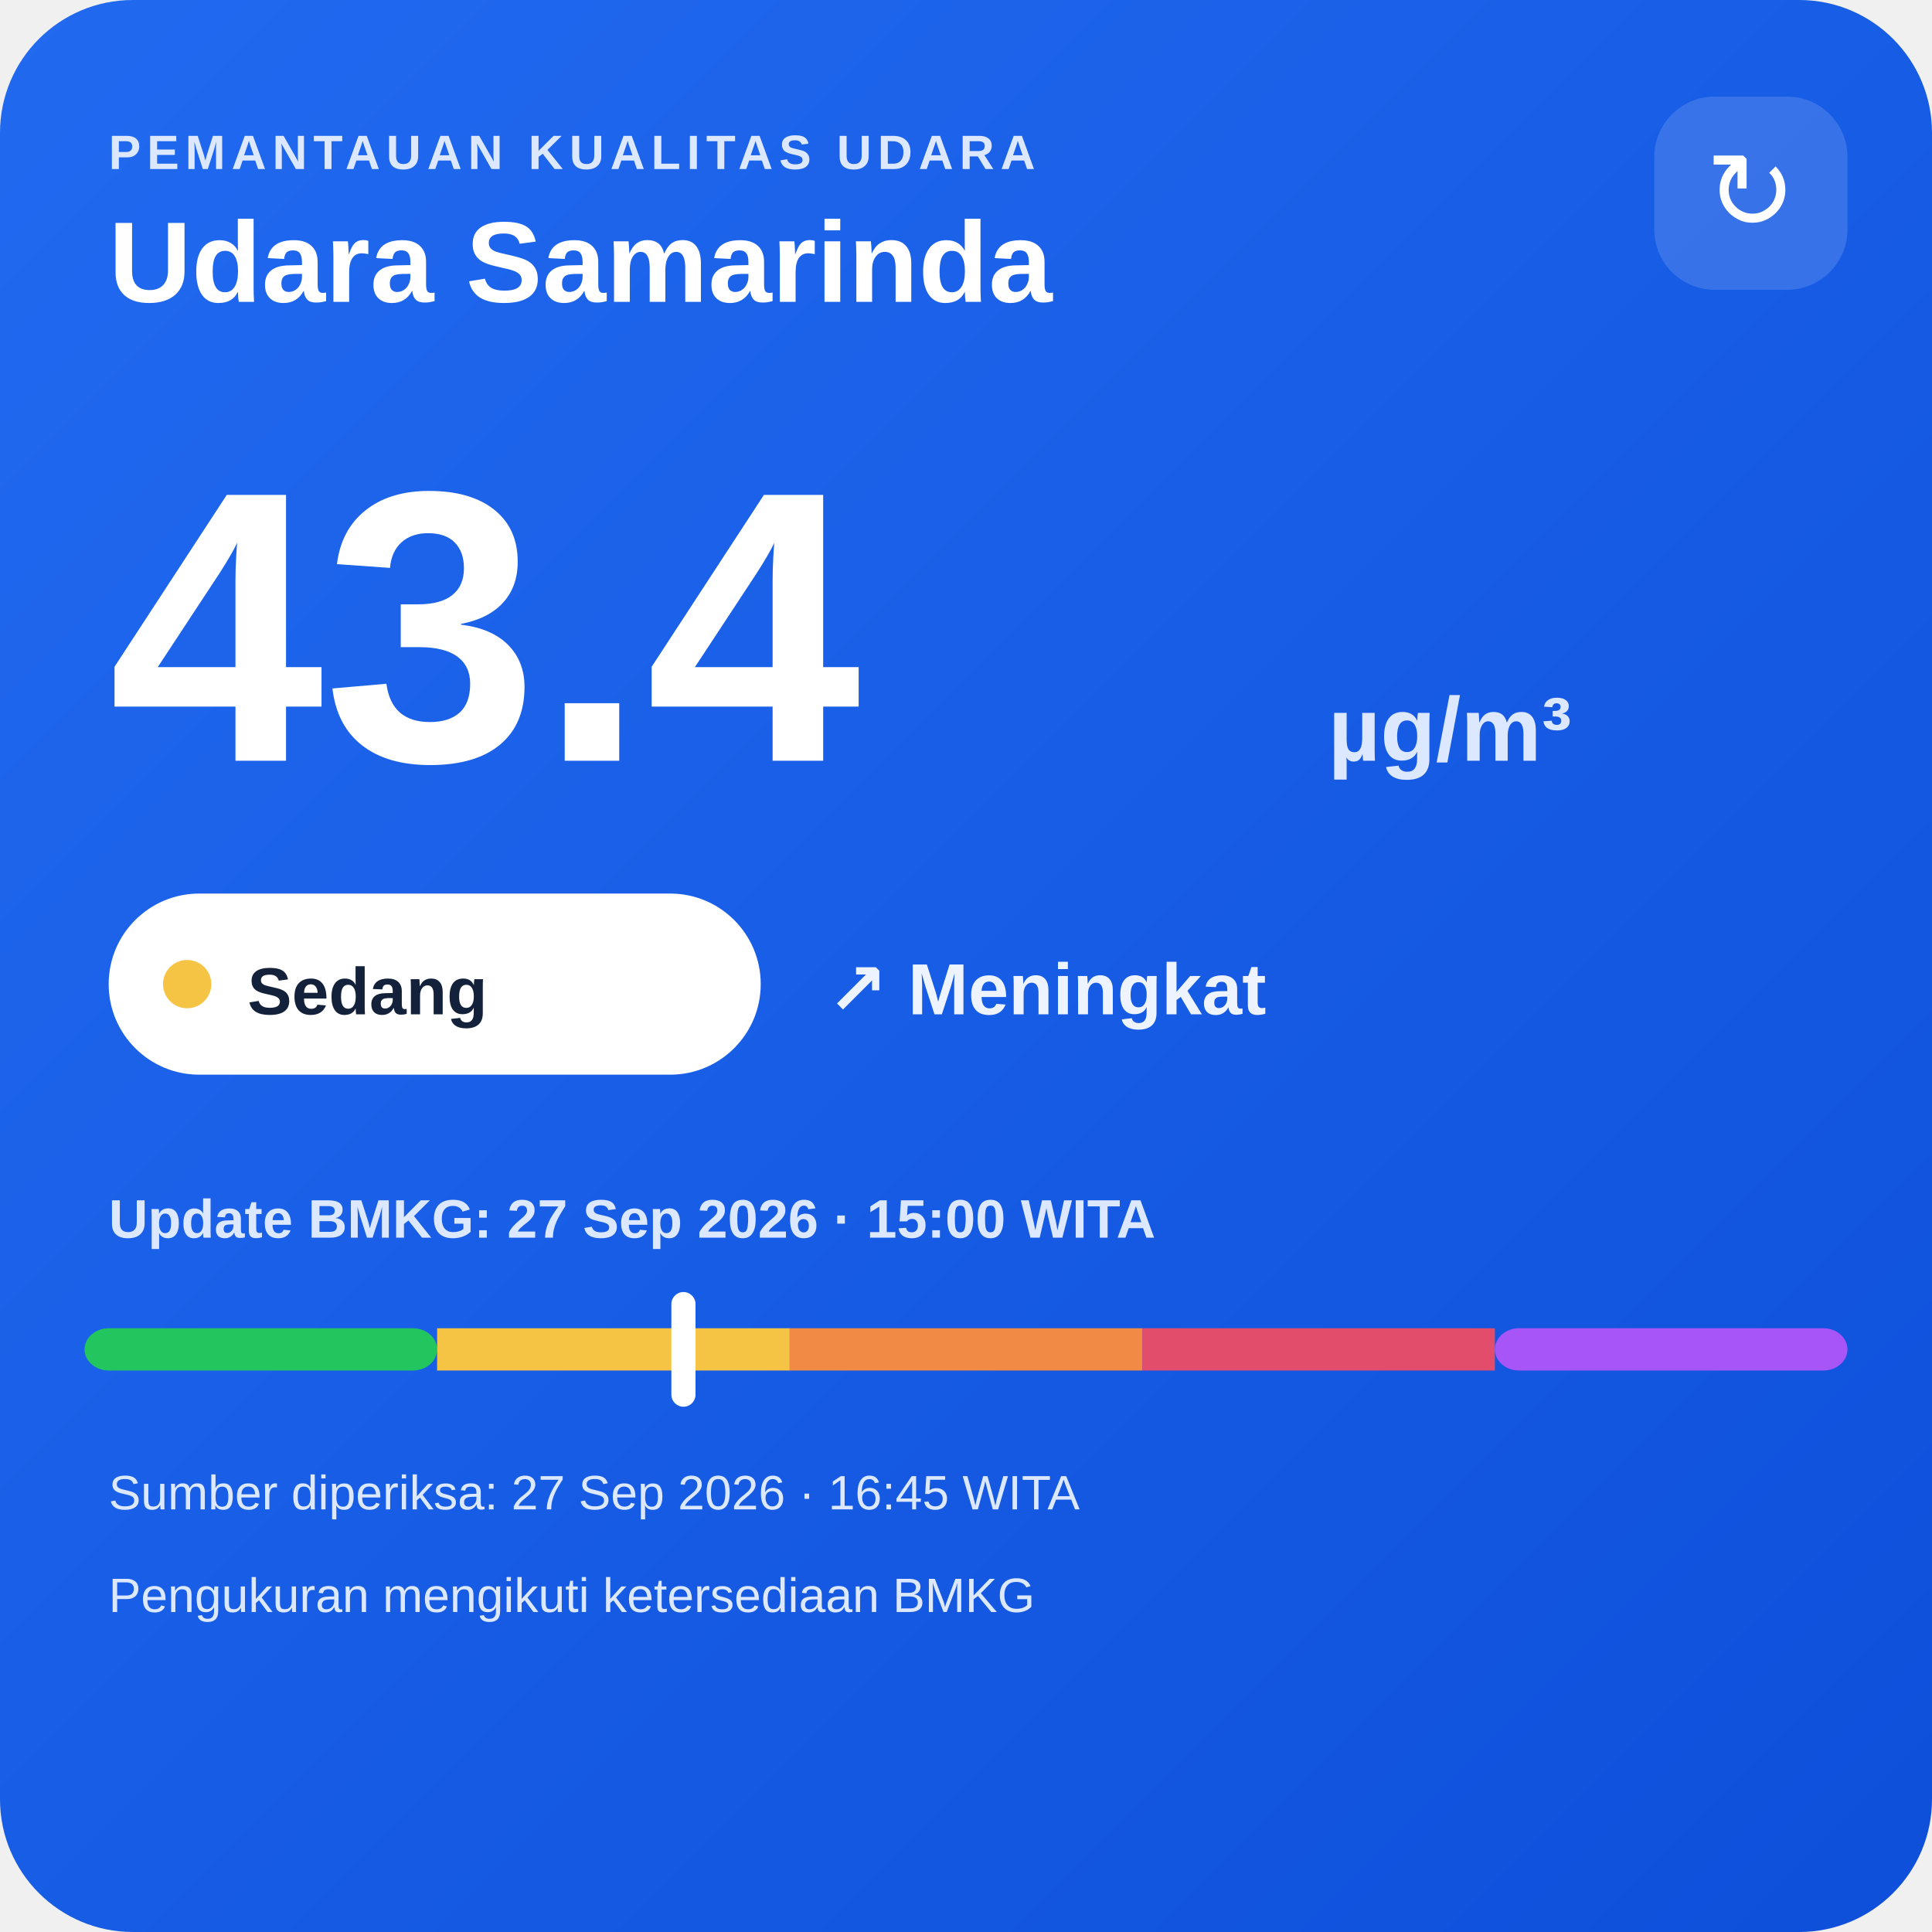
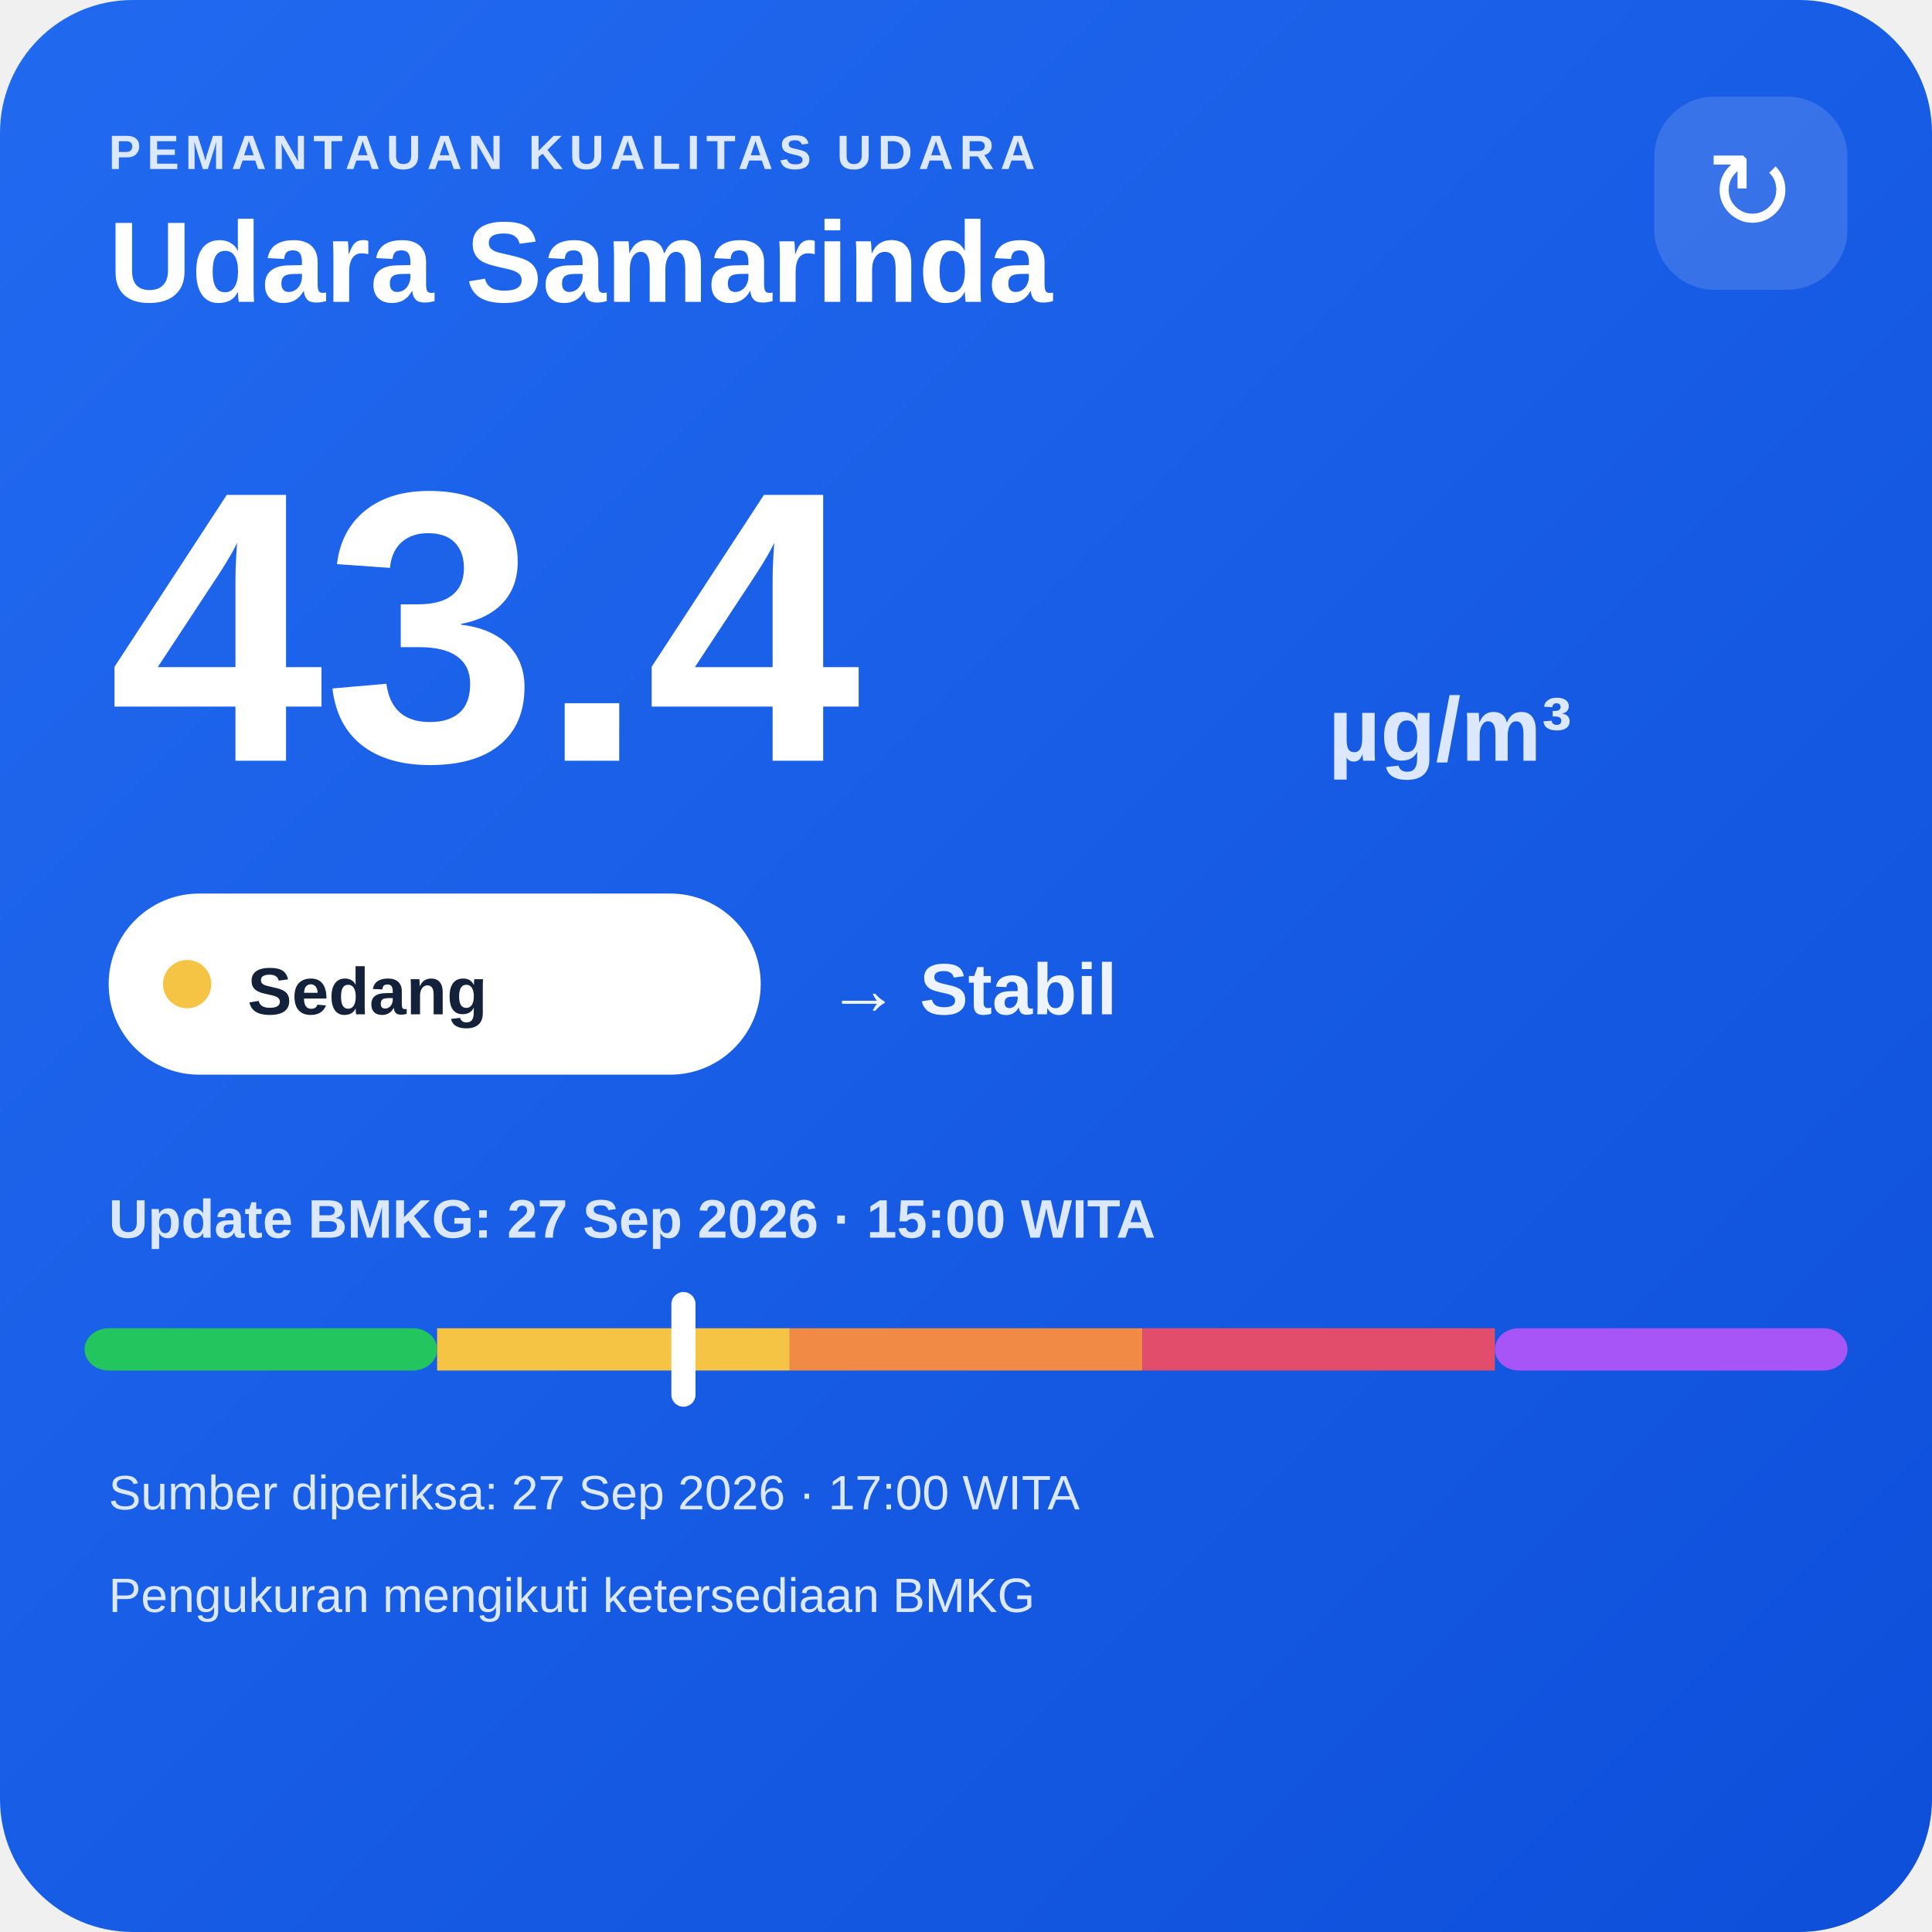
<svg xmlns="http://www.w3.org/2000/svg" width="320" height="320" viewBox="0 0 320 320">
  <defs>
    <linearGradient id="bg" x1="0" y1="0" x2="1" y2="1">
      <stop offset="0" stop-color="#216af0" />
      <stop offset="1" stop-color="#0e4fda" />
    </linearGradient>
  </defs>
  <rect width="320" height="320" rx="22" fill="url(#bg)" />
  <text x="18" y="28" fill="#dce8ff" font-family="Arial,sans-serif" font-size="8" font-weight="700" letter-spacing="1">PEMANTAUAN KUALITAS UDARA</text>
  <text x="18" y="50" fill="#ffffff" font-family="Arial,sans-serif" font-size="19" font-weight="700">Udara Samarinda</text>
  <rect x="274" y="16" width="32" height="32" rx="10" fill="#ffffff" fill-opacity=".14" />
  <text x="290" y="38" text-anchor="middle" fill="#ffffff" font-family="Arial,sans-serif" font-size="18">↻</text>
  <text x="18" y="126" fill="#ffffff" font-family="Arial,sans-serif" font-size="64" font-weight="800">43.4</text>
  <text x="220" y="126" fill="#dce8ff" font-family="Arial,sans-serif" font-size="15" font-weight="700">µg/m³</text>
  <rect x="18" y="148" width="108" height="30" rx="15" fill="#ffffff" />
  <circle cx="31" cy="163" r="4" fill="#f6c445" />
  <text x="41" y="168" fill="#13213a" font-family="Arial,sans-serif" font-size="11" font-weight="700">Sedang</text>
-   <text x="137" y="168" fill="#eef4ff" font-family="Arial,sans-serif" font-size="12" font-weight="700">↗ Meningkat</text>
+   <text x="137" y="168" fill="#eef4ff" font-family="Arial,sans-serif" font-size="12" font-weight="700">→ Stabil</text>
  <text x="18" y="205" fill="#dce8ff" font-family="Arial,sans-serif" font-size="9" font-weight="700">Update BMKG: 27 Sep 2026 · 15:00 WITA</text>
  <rect x="14" y="220" width="58.4" height="7" rx="4" fill="#22c55e" />
  <rect x="72.4" y="220" width="58.4" height="7" fill="#f6c445" />
  <rect x="130.8" y="220" width="58.4" height="7" fill="#f08a45" />
  <rect x="189.2" y="220" width="58.4" height="7" fill="#e24d6b" />
  <rect x="247.6" y="220" width="58.4" height="7" rx="4" fill="#a855f7" />
  <rect x="111.2" y="214" width="4" height="19" rx="2" fill="#ffffff" />
-   <text x="18" y="250" fill="#dce8ff" font-family="Arial,sans-serif" font-size="8">Sumber diperiksa: 27 Sep 2026 · 16:45 WITA</text>
+   <text x="18" y="250" fill="#dce8ff" font-family="Arial,sans-serif" font-size="8">Sumber diperiksa: 27 Sep 2026 · 17:00 WITA</text>
  <text x="18" y="267" fill="#dce8ff" font-family="Arial,sans-serif" font-size="8">Pengukuran mengikuti ketersediaan BMKG</text>
</svg>
